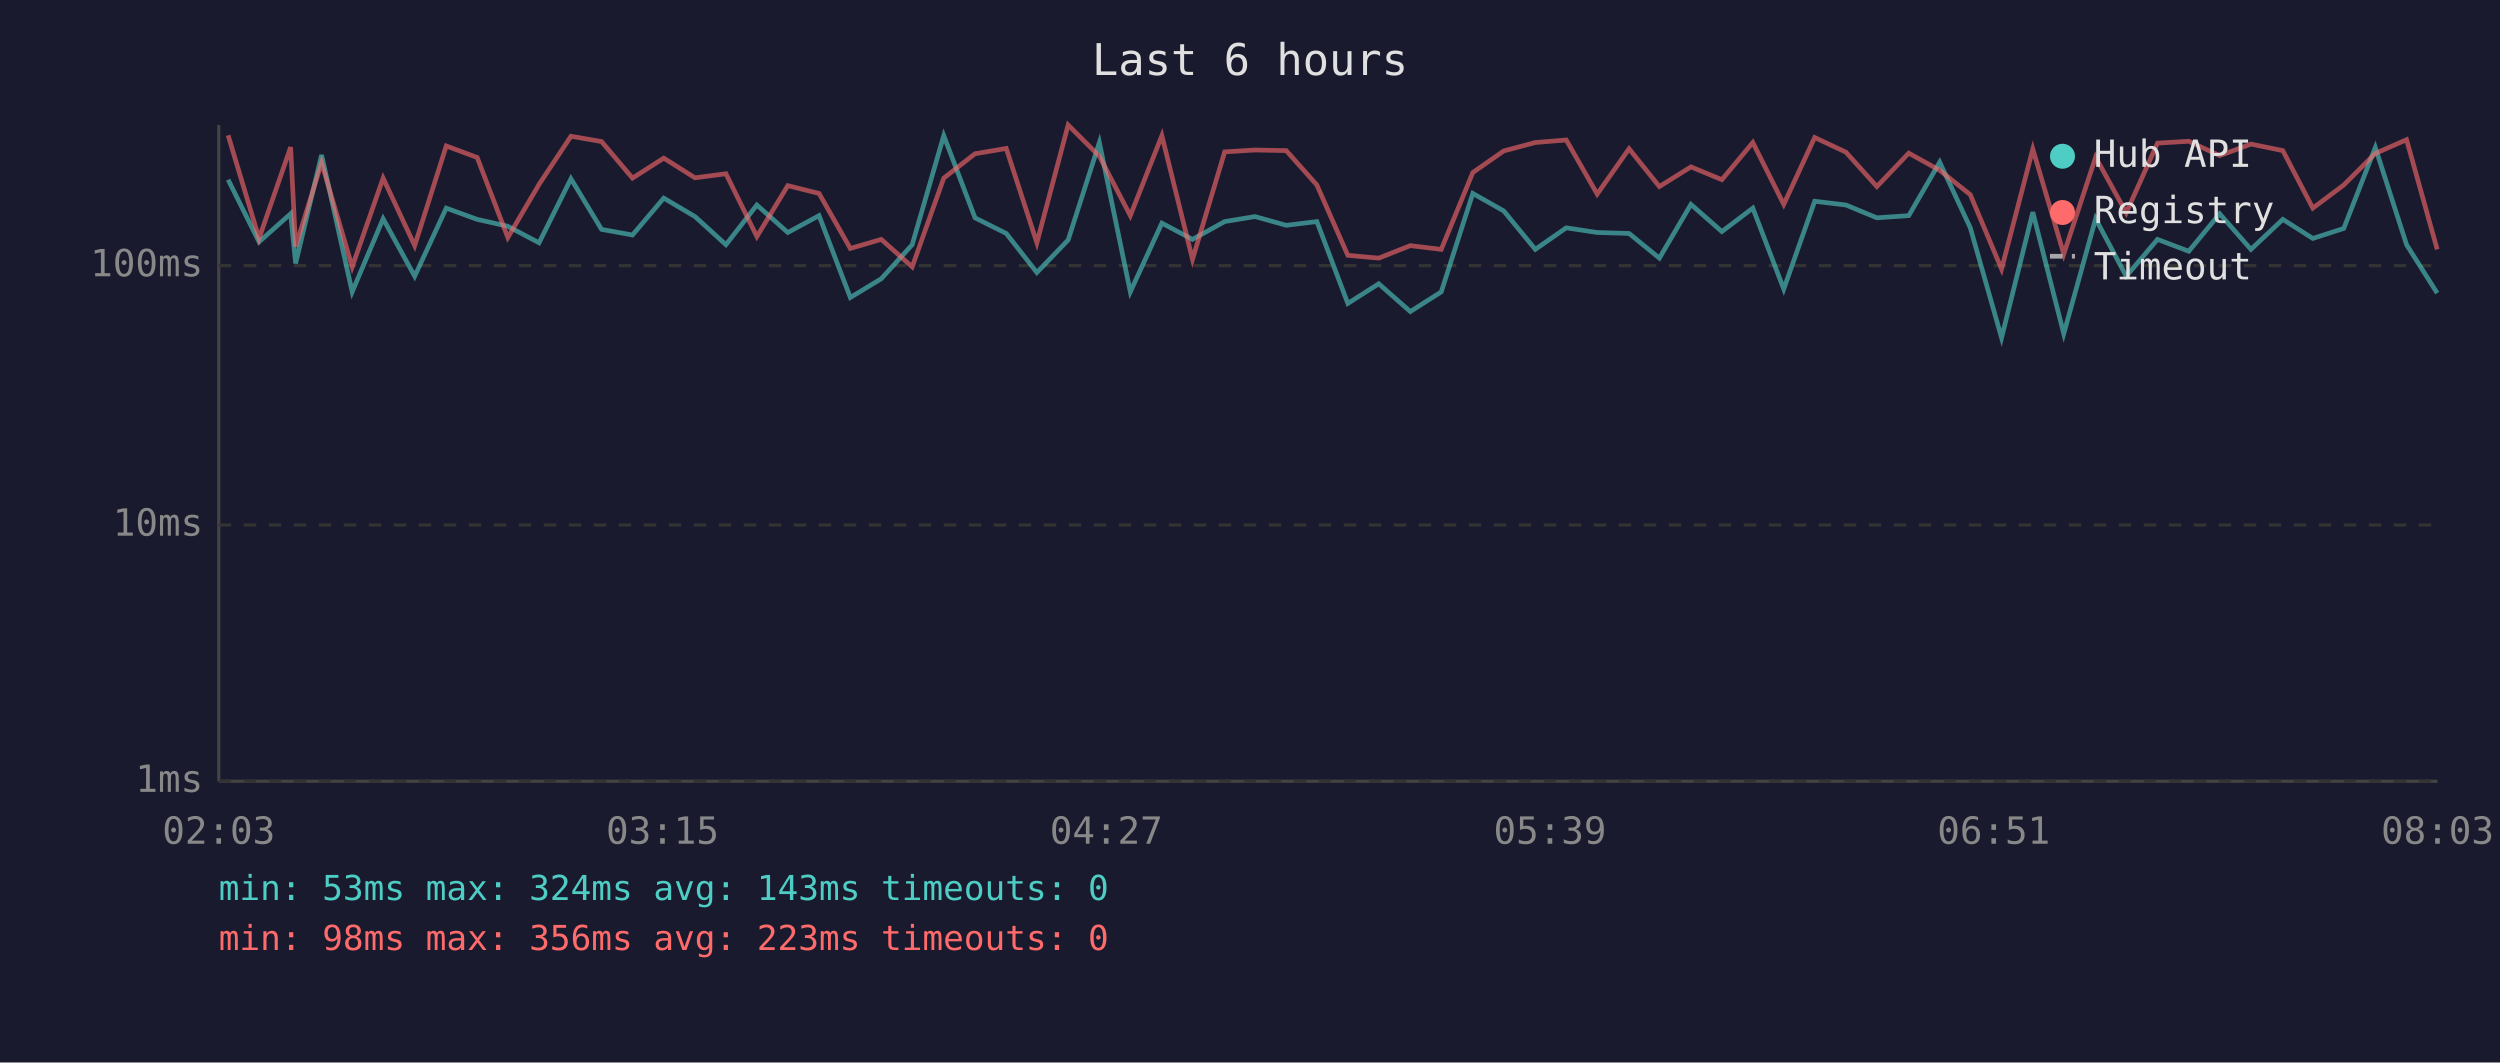
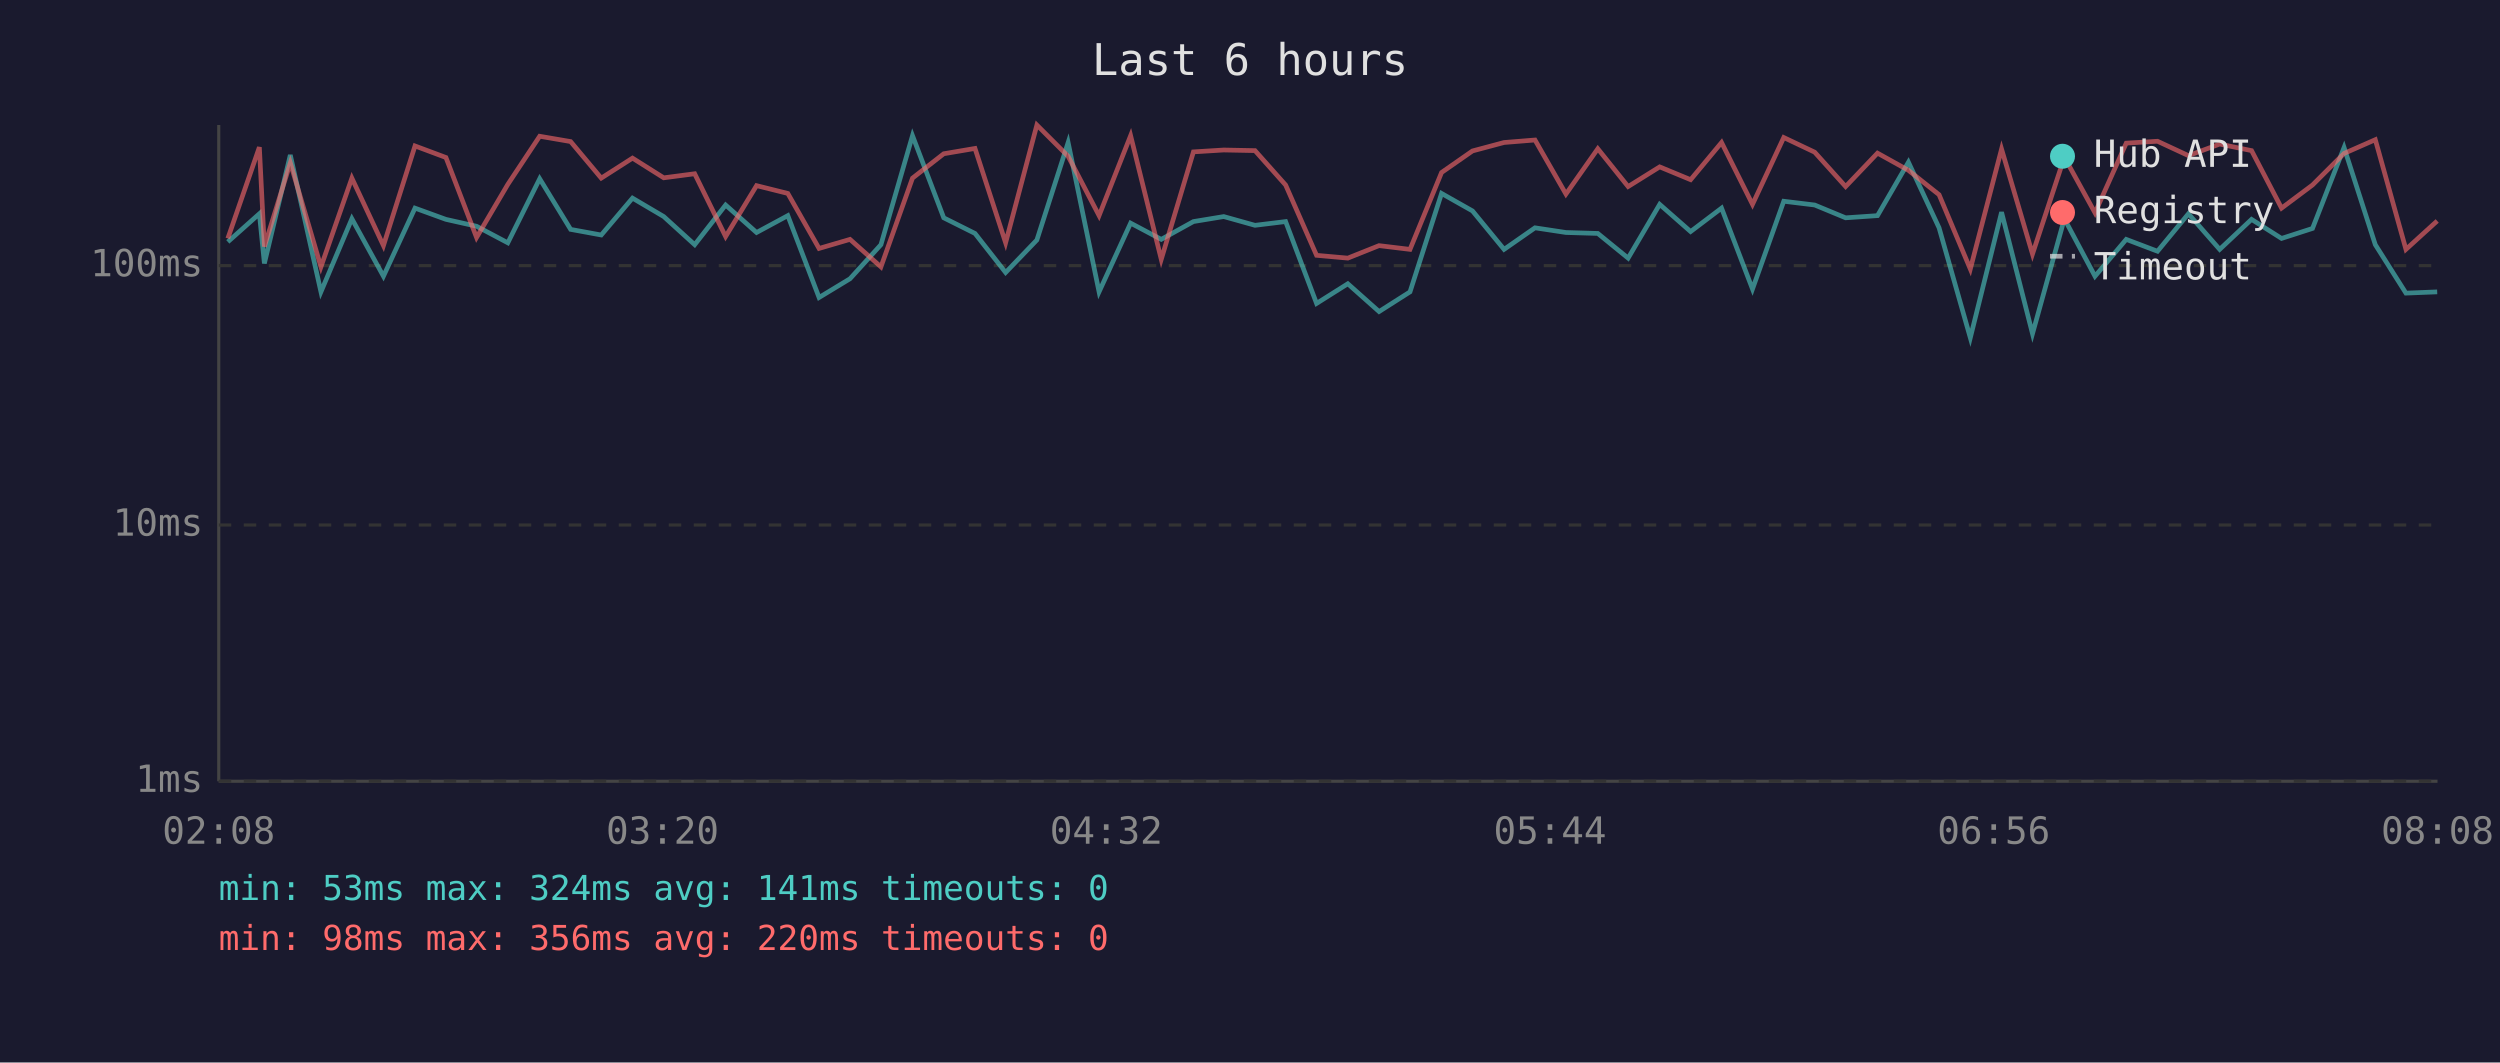
<svg xmlns="http://www.w3.org/2000/svg" viewBox="0 0 800 340" font-family="monospace" font-size="12">
  <rect width="800" height="340" fill="#1a1a2e" />
  <text x="400" y="24" fill="#e0e0e0" font-size="14" text-anchor="middle">Last 6 hours</text>
  <line x1="70" y1="40" x2="70" y2="250" stroke="#444" stroke-width="1" />
  <line x1="70" y1="250" x2="780" y2="250" stroke="#444" stroke-width="1" />
  <line x1="70" y1="250" x2="780" y2="250" stroke="#333" stroke-width="1" stroke-dasharray="4" />
  <text x="65" y="250" fill="#888" text-anchor="end" dominant-baseline="middle">1ms</text>
  <line x1="70" y1="168" x2="780" y2="168" stroke="#333" stroke-width="1" stroke-dasharray="4" />
  <text x="65" y="168" fill="#888" text-anchor="end" dominant-baseline="middle">10ms</text>
  <line x1="70" y1="85" x2="780" y2="85" stroke="#333" stroke-width="1" stroke-dasharray="4" />
  <text x="65" y="85" fill="#888" text-anchor="end" dominant-baseline="middle">100ms</text>
-   <text x="70" y="270" fill="#888" text-anchor="middle">02:03</text>
-   <text x="212" y="270" fill="#888" text-anchor="middle">03:15</text>
-   <text x="354" y="270" fill="#888" text-anchor="middle">04:27</text>
-   <text x="496" y="270" fill="#888" text-anchor="middle">05:39</text>
-   <text x="638" y="270" fill="#888" text-anchor="middle">06:51</text>
-   <text x="780" y="270" fill="#888" text-anchor="middle">08:03</text>
-   <polyline points="73.0,57.5 82.9,77.4 93.0,68.4 94.6,84.3 102.9,49.6 112.7,93.4 122.6,70.0 132.7,88.4 142.8,66.6 152.7,70.2 162.5,72.4 172.5,77.7 182.7,57.2 192.5,73.4 202.4,75.2 212.4,63.4 222.4,69.3 232.3,78.3 242.2,65.6 252.1,74.4 262.1,69.0 272.1,95.2 282.0,89.2 291.9,78.3 302.0,43.4 312.0,69.7 322.0,74.7 331.8,87.2 341.8,76.8 351.8,45.6 361.7,93.4 371.8,71.4 381.6,76.6 391.9,70.9 401.6,69.3 411.6,72.1 421.4,70.9 431.3,97.1 441.2,90.8 451.3,99.7 461.2,93.4 471.3,61.9 481.2,67.5 491.3,79.8 501.2,72.9 511.1,74.4 521.3,74.7 531.0,82.6 541.1,65.4 551.0,74.1 560.9,66.6 570.8,92.5 580.7,64.4 590.7,65.6 600.6,69.7 610.8,69.0 620.7,51.9 630.5,72.9 640.5,108.1 650.5,67.9 660.4,106.8 670.6,70.0 680.4,88.4 690.4,76.6 700.4,80.4 710.3,68.4 720.3,79.8 730.5,70.2 740.1,76.3 750.0,73.1 760.1,47.2 770.1,78.3 779.9,93.8" fill="none" stroke="#4ecdc4" stroke-width="1.5" opacity="0.6" />
-   <polyline points="73.0,43.3 82.9,76.3 93.0,47.1 94.6,78.9 102.9,52.1 112.7,85.4 122.6,57.0 132.7,78.6 142.8,46.7 152.7,50.4 162.5,76.0 172.5,59.0 182.7,43.6 192.5,45.3 202.4,57.0 212.4,50.6 222.4,56.9 232.3,55.6 242.2,75.7 252.1,59.4 262.1,61.9 272.1,79.5 282.0,76.6 291.9,85.4 302.0,57.0 312.0,49.2 322.0,47.5 331.8,77.7 341.8,40.0 351.8,50.0 361.7,69.0 371.8,43.4 381.6,83.0 391.9,48.6 401.6,48.0 411.6,48.2 421.4,59.2 431.3,81.7 441.2,82.6 451.3,78.6 461.2,79.8 471.3,55.2 481.2,48.3 491.3,45.6 501.2,44.8 511.1,62.1 521.3,47.6 531.0,59.7 541.1,53.4 551.0,57.5 560.9,45.6 570.8,65.4 580.7,44.0 590.7,48.7 600.6,59.7 610.8,49.0 620.7,54.5 630.5,62.3 640.5,86.1 650.5,47.7 660.4,81.3 670.6,50.3 680.4,68.1 690.4,45.8 700.4,45.2 710.3,49.8 720.3,46.1 730.5,48.2 740.1,66.6 750.0,59.2 760.1,49.1 770.1,44.7 779.9,79.8" fill="none" stroke="#ff6b6b" stroke-width="1.5" opacity="0.6" />
+   <text x="70" y="270" fill="#888" text-anchor="middle">02:08</text>
+   <text x="212" y="270" fill="#888" text-anchor="middle">03:20</text>
+   <text x="354" y="270" fill="#888" text-anchor="middle">04:32</text>
+   <text x="496" y="270" fill="#888" text-anchor="middle">05:44</text>
+   <text x="638" y="270" fill="#888" text-anchor="middle">06:56</text>
+   <text x="780" y="270" fill="#888" text-anchor="middle">08:08</text>
+   <polyline points="72.9,77.4 83.0,68.4 84.6,84.3 92.9,49.6 102.7,93.4 112.6,70.0 122.7,88.4 132.8,66.6 142.7,70.2 152.5,72.4 162.5,77.7 172.7,57.2 182.6,73.4 192.4,75.2 202.4,63.4 212.4,69.3 222.3,78.3 232.2,65.6 242.1,74.4 252.1,69.0 262.1,95.2 272.0,89.2 281.9,78.3 292.0,43.4 302.0,69.7 312.0,74.7 321.8,87.2 331.8,76.8 341.8,45.6 351.7,93.4 361.8,71.4 371.6,76.6 381.9,70.9 391.6,69.3 401.6,72.1 411.4,70.9 421.3,97.1 431.3,90.8 441.3,99.7 451.2,93.4 461.3,61.9 471.2,67.5 481.3,79.8 491.2,72.9 501.1,74.4 511.3,74.7 521.0,82.6 531.1,65.4 541.0,74.1 550.9,66.6 560.8,92.5 570.8,64.4 580.7,65.6 590.6,69.7 600.8,69.0 610.7,51.9 620.5,72.9 630.5,108.1 640.5,67.9 650.4,106.8 660.6,70.0 670.4,88.4 680.4,76.6 690.4,80.4 700.3,68.4 710.3,79.8 720.5,70.2 730.1,76.3 740.0,73.1 750.1,47.2 760.1,78.3 769.9,93.8 779.9,93.4" fill="none" stroke="#4ecdc4" stroke-width="1.5" opacity="0.6" />
+   <polyline points="72.9,76.3 83.0,47.1 84.6,78.9 92.9,52.1 102.7,85.4 112.6,57.0 122.7,78.6 132.8,46.7 142.7,50.4 152.5,76.0 162.5,59.0 172.7,43.6 182.6,45.3 192.4,57.0 202.4,50.6 212.4,56.9 222.3,55.6 232.2,75.7 242.1,59.4 252.1,61.9 262.1,79.5 272.0,76.6 281.9,85.4 292.0,57.0 302.0,49.2 312.0,47.5 321.8,77.7 331.8,40.0 341.8,50.0 351.7,69.0 361.8,43.4 371.6,83.0 381.9,48.6 391.6,48.0 401.6,48.2 411.4,59.2 421.3,81.7 431.3,82.6 441.3,78.6 451.2,79.8 461.3,55.2 471.2,48.3 481.3,45.6 491.2,44.8 501.1,62.1 511.3,47.6 521.0,59.7 531.1,53.4 541.0,57.5 550.9,45.6 560.8,65.4 570.8,44.0 580.7,48.7 590.6,59.7 600.8,49.0 610.7,54.5 620.5,62.3 630.5,86.1 640.5,47.7 650.4,81.3 660.6,50.3 670.4,68.1 680.4,45.8 690.4,45.2 700.3,49.8 710.3,46.1 720.5,48.2 730.1,66.6 740.0,59.2 750.1,49.1 760.1,44.7 769.9,79.8 779.9,70.7" fill="none" stroke="#ff6b6b" stroke-width="1.5" opacity="0.6" />
  <circle cx="660" cy="50" r="4" fill="#4ecdc4" />
  <text x="670" y="50" fill="#e0e0e0" dominant-baseline="middle">Hub API</text>
  <circle cx="660" cy="68" r="4" fill="#ff6b6b" />
  <text x="670" y="68" fill="#e0e0e0" dominant-baseline="middle">Registry</text>
  <line x1="656" y1="82" x2="664" y2="82" stroke="#e0e0e0" stroke-width="1.5" stroke-dasharray="4,3" opacity="0.7" />
  <text x="670" y="86" fill="#e0e0e0" dominant-baseline="middle">Timeout</text>
-   <text x="70" y="288" fill="#4ecdc4" font-size="11">min: 53ms  max: 324ms  avg: 143ms  timeouts: 0</text>
-   <text x="70" y="304" fill="#ff6b6b" font-size="11">min: 98ms  max: 356ms  avg: 223ms  timeouts: 0</text>
+   <text x="70" y="288" fill="#4ecdc4" font-size="11">min: 53ms  max: 324ms  avg: 141ms  timeouts: 0</text>
+   <text x="70" y="304" fill="#ff6b6b" font-size="11">min: 98ms  max: 356ms  avg: 220ms  timeouts: 0</text>
</svg>
